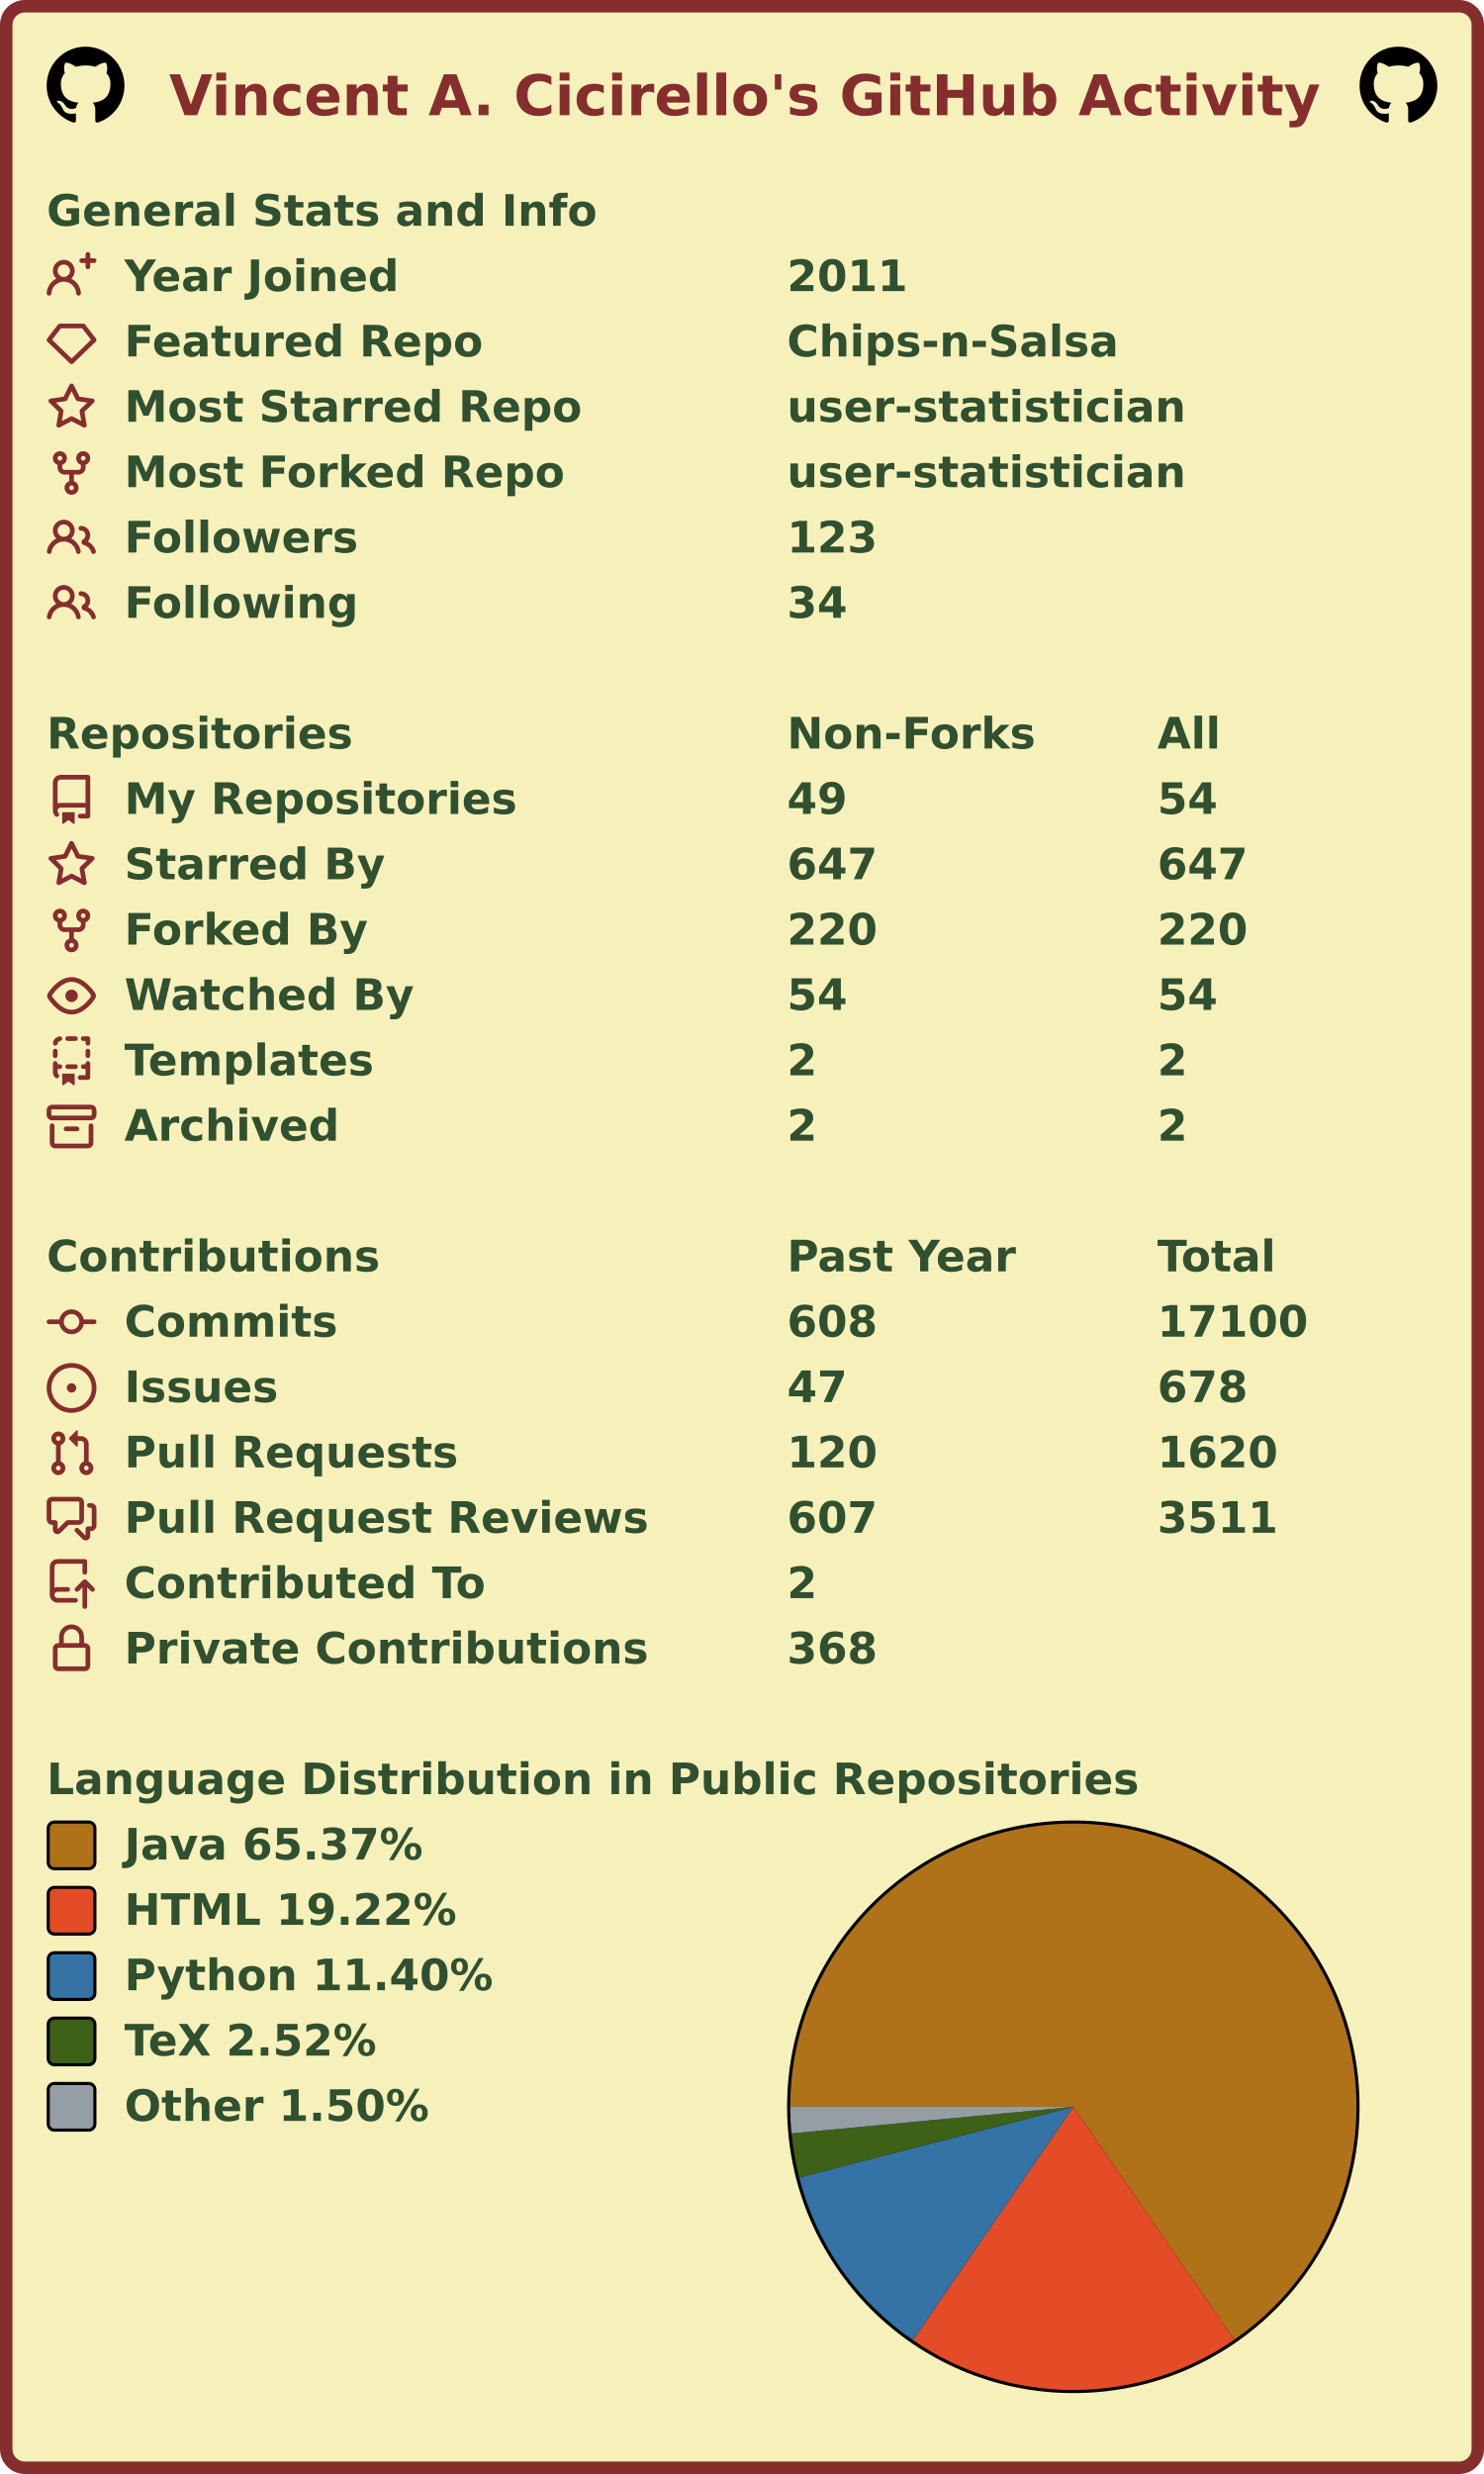
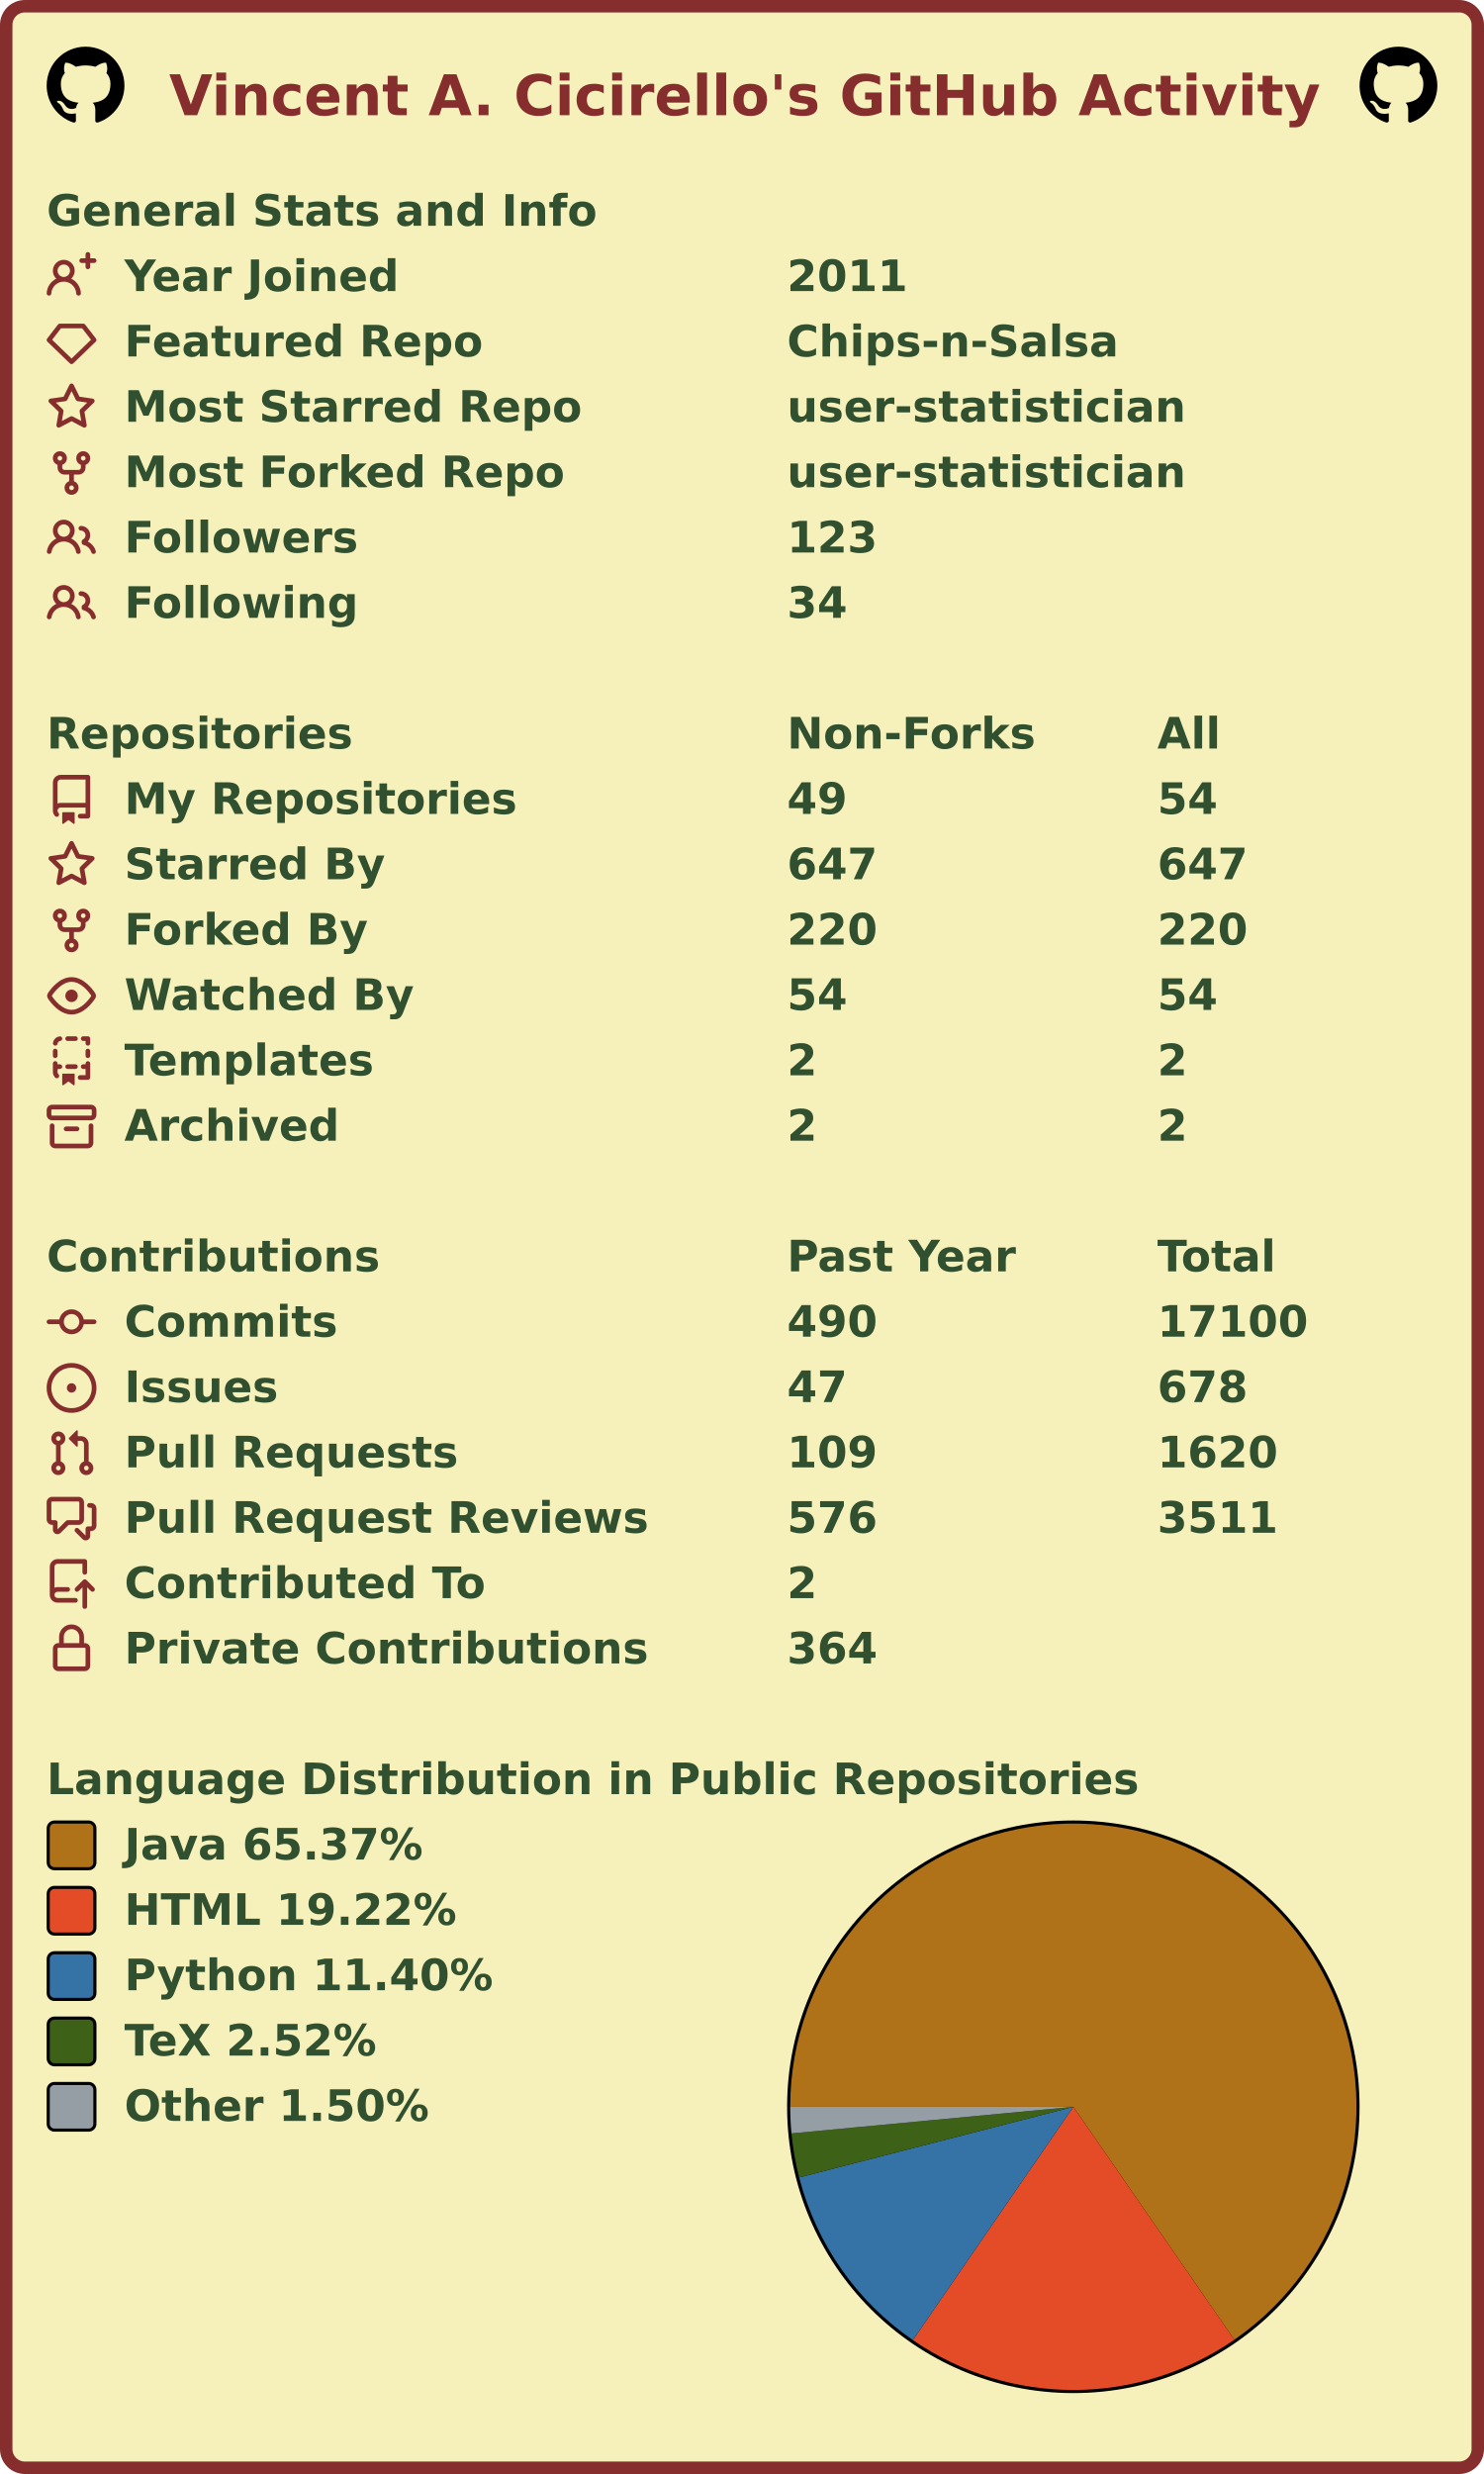
<svg xmlns="http://www.w3.org/2000/svg" width="477" height="795" viewBox="0 0 477 795" lang="en" xml:lang="en">
  <rect x="2" y="2" stroke-width="4" rx="6" width="473" height="791" stroke="#862d2d" fill="#f6f0bb" />
  <g font-weight="600" font-size="110pt" font-family="Verdana,Geneva,DejaVu Sans,sans-serif" text-rendering="geometricPrecision">
    <text x="442" y="301" lengthAdjust="spacingAndGlyphs" textLength="2985" transform="scale(0.123)" fill="#862d2d">Vincent A. Cicirello's GitHub Activity</text>
    <svg x="15" y="15" width="25" height="25" viewBox="0 0 16 16">
      <path fill="#000000" fill-rule="evenodd" d="M8 0C3.58 0 0 3.58 0 8c0 3.54 2.29 6.53 5.47 7.59.4.07.55-.17.55-.38 0-.19-.01-.82-.01-1.49-2.01.37-2.53-.49-2.69-.94-.09-.23-.48-.94-.82-1.13-.28-.15-.68-.52-.01-.53.63-.01 1.08.58 1.23.82.72 1.21 1.87.87 2.33.66.07-.52.28-.87.51-1.07-1.78-.2-3.64-.89-3.64-3.95 0-.87.31-1.59.82-2.15-.08-.2-.36-1.02.08-2.12 0 0 .67-.21 2.2.82.64-.18 1.32-.27 2-.27.68 0 1.36.09 2 .27 1.53-1.04 2.2-.82 2.2-.82.44 1.1.16 1.92.08 2.12.51.56.82 1.27.82 2.15 0 3.07-1.87 3.75-3.65 3.95.29.25.54.73.54 1.48 0 1.07-.01 1.93-.01 2.2 0 .21.15.46.55.38A8.013 8.013 0 0016 8c0-4.42-3.58-8-8-8z" />
    </svg>
    <svg x="437" y="15" width="25" height="25" viewBox="0 0 16 16">
      <path fill="#000000" fill-rule="evenodd" d="M8 0C3.58 0 0 3.58 0 8c0 3.54 2.29 6.53 5.47 7.59.4.07.55-.17.55-.38 0-.19-.01-.82-.01-1.49-2.01.37-2.53-.49-2.69-.94-.09-.23-.48-.94-.82-1.13-.28-.15-.68-.52-.01-.53.63-.01 1.08.58 1.23.82.72 1.21 1.87.87 2.33.66.07-.52.28-.87.51-1.07-1.78-.2-3.64-.89-3.64-3.95 0-.87.31-1.59.82-2.15-.08-.2-.36-1.02.08-2.12 0 0 .67-.21 2.2.82.64-.18 1.32-.27 2-.27.68 0 1.36.09 2 .27 1.53-1.04 2.2-.82 2.2-.82.44 1.1.16 1.92.08 2.12.51.56.82 1.27.82 2.15 0 3.07-1.87 3.75-3.65 3.95.29.25.54.73.54 1.48 0 1.07-.01 1.93-.01 2.2 0 .21.15.46.55.38A8.013 8.013 0 0016 8c0-4.42-3.58-8-8-8z" />
    </svg>
    <g transform="translate(0, 60)" fill="#305030">
      <g transform="translate(15, 0)">
        <g transform="scale(0.095)">
          <text x="0" y="132" textLength="1851" lengthAdjust="spacingAndGlyphs">General Stats and Info</text>
        </g>
      </g>
      <g transform="translate(15, 21)">
        <path fill="#862d2d" fill-rule="evenodd" d="M13.25 0a.75.75 0 01.75.75V2h1.25a.75.75 0 010 1.5H14v1.25a.75.75 0 01-1.5 0V3.5h-1.25a.75.75 0 010-1.5h1.25V.75a.75.75 0 01.75-.75zM5.5 4a2 2 0 100 4 2 2 0 000-4zm2.4 4.548a3.5 3.5 0 10-4.799 0 5.527 5.527 0 00-3.1 4.66.75.75 0 101.498.085A4.01 4.01 0 015.5 9.5a4.01 4.01 0 014.001 3.793.75.75 0 101.498-.086 5.527 5.527 0 00-3.1-4.659z" />
        <g transform="scale(0.095)">
          <text lengthAdjust="spacingAndGlyphs" textLength="932" x="263" y="132">Year Joined</text>
          <text lengthAdjust="spacingAndGlyphs" textLength="420" x="2505" y="132">2011</text>
        </g>
      </g>
      <g transform="translate(15, 42)">
        <path fill="#862d2d" fill-rule="evenodd" d="M3.637 2.291A.75.75 0 014.23 2h7.54a.75.75 0 01.593.291l3.48 4.5a.75.75 0 01-.072.999l-7.25 7a.75.75 0 01-1.042 0l-7.25-7a.75.75 0 01-.072-.999l3.48-4.5zM4.598 3.5L1.754 7.177 8 13.207l6.246-6.03L11.402 3.5H4.598z" />
        <g transform="scale(0.095)">
          <text lengthAdjust="spacingAndGlyphs" textLength="1215" x="263" y="132">Featured Repo</text>
          <text lengthAdjust="spacingAndGlyphs" textLength="1120" x="2505" y="132">Chips-n-Salsa</text>
        </g>
      </g>
      <g transform="translate(15, 63)">
        <path fill="#862d2d" fill-rule="evenodd" d="M8 .25a.75.75 0 01.673.418l1.882 3.815 4.21.612a.75.75 0 01.416 1.279l-3.046 2.97.719 4.192a.75.75 0 01-1.088.791L8 12.347l-3.766 1.98a.75.75 0 01-1.088-.79l.72-4.194L.818 6.374a.75.75 0 01.416-1.28l4.21-.611L7.327.668A.75.75 0 018 .25zm0 2.445L6.615 5.5a.75.75 0 01-.564.41l-3.097.45 2.24 2.184a.75.75 0 01.216.664l-.528 3.084 2.769-1.456a.75.75 0 01.698 0l2.77 1.456-.53-3.084a.75.75 0 01.216-.664l2.24-2.183-3.096-.45a.75.75 0 01-.564-.41L8 2.694v.001z" />
        <g transform="scale(0.095)">
          <text lengthAdjust="spacingAndGlyphs" textLength="1532" x="263" y="132">Most Starred Repo</text>
          <text lengthAdjust="spacingAndGlyphs" textLength="1320" x="2505" y="132">user-statistician</text>
        </g>
      </g>
      <g transform="translate(15, 84)">
        <path fill="#862d2d" fill-rule="evenodd" d="M5 3.25a.75.75 0 11-1.5 0 .75.75 0 011.5 0zm0 2.122a2.25 2.25 0 10-1.5 0v.878A2.25 2.25 0 005.75 8.5h1.5v2.128a2.251 2.251 0 101.5 0V8.5h1.5a2.25 2.25 0 002.25-2.25v-.878a2.25 2.25 0 10-1.5 0v.878a.75.75 0 01-.75.75h-4.5A.75.75 0 015 6.25v-.878zm3.75 7.378a.75.75 0 11-1.5 0 .75.75 0 011.5 0zm3-8.75a.75.75 0 100-1.5.75.75 0 000 1.5z" />
        <g transform="scale(0.095)">
          <text lengthAdjust="spacingAndGlyphs" textLength="1485" x="263" y="132">Most Forked Repo</text>
          <text lengthAdjust="spacingAndGlyphs" textLength="1320" x="2505" y="132">user-statistician</text>
        </g>
      </g>
      <g transform="translate(15, 105)">
        <path fill="#862d2d" fill-rule="evenodd" d="M5.5 3.5a2 2 0 100 4 2 2 0 000-4zM2 5.5a3.5 3.5 0 115.898 2.549 5.507 5.507 0 013.034 4.084.75.75 0 11-1.482.235 4.001 4.001 0 00-7.9 0 .75.75 0 01-1.482-.236A5.507 5.507 0 013.102 8.05 3.49 3.49 0 012 5.5zM11 4a.75.75 0 100 1.5 1.5 1.5 0 01.666 2.844.75.75 0 00-.416.672v.352a.75.75 0 00.574.73c1.2.289 2.162 1.2 2.522 2.372a.75.75 0 101.434-.44 5.01 5.01 0 00-2.56-3.012A3 3 0 0011 4z" />
        <g transform="scale(0.095)">
          <text lengthAdjust="spacingAndGlyphs" textLength="778" x="263" y="132">Followers</text>
          <text lengthAdjust="spacingAndGlyphs" textLength="315" x="2505" y="132">123</text>
        </g>
      </g>
      <g transform="translate(15, 126)">
        <path fill="#862d2d" fill-rule="evenodd" d="M5.5 3.5a2 2 0 100 4 2 2 0 000-4zM2 5.5a3.5 3.5 0 115.898 2.549 5.507 5.507 0 013.034 4.084.75.75 0 11-1.482.235 4.001 4.001 0 00-7.9 0 .75.75 0 01-1.482-.236A5.507 5.507 0 013.102 8.05 3.49 3.49 0 012 5.5zM11 4a.75.75 0 100 1.5 1.5 1.5 0 01.666 2.844.75.75 0 00-.416.672v.352a.75.75 0 00.574.73c1.2.289 2.162 1.2 2.522 2.372a.75.75 0 101.434-.44 5.01 5.01 0 00-2.56-3.012A3 3 0 0011 4z" />
        <g transform="scale(0.095)">
          <text lengthAdjust="spacingAndGlyphs" textLength="780" x="263" y="132">Following</text>
          <text lengthAdjust="spacingAndGlyphs" textLength="210" x="2505" y="132">34</text>
        </g>
      </g>
    </g>
    <g transform="translate(0, 228)" fill="#305030">
      <g transform="translate(15, 0)">
        <g transform="scale(0.095)">
          <text x="0" y="132" textLength="1020" lengthAdjust="spacingAndGlyphs">Repositories</text>
          <text x="2505" y="132" textLength="832" lengthAdjust="spacingAndGlyphs">Non-Forks</text>
          <text x="3758" y="132" textLength="206" lengthAdjust="spacingAndGlyphs">All</text>
        </g>
      </g>
      <g transform="translate(15, 21)">
        <path fill="#862d2d" fill-rule="evenodd" d="M2 2.5A2.5 2.5 0 014.5 0h8.75a.75.75 0 01.75.75v12.5a.75.75 0 01-.75.75h-2.5a.75.75 0 110-1.5h1.75v-2h-8a1 1 0 00-.714 1.7.75.75 0 01-1.072 1.05A2.495 2.495 0 012 11.5v-9zm10.5-1V9h-8c-.356 0-.694.074-1 .208V2.5a1 1 0 011-1h8zM5 12.25v3.25a.25.25 0 00.4.2l1.45-1.087a.25.25 0 01.3 0L8.6 15.7a.25.25 0 00.4-.2v-3.25a.25.25 0 00-.25-.25h-3.5a.25.25 0 00-.25.25z" />
        <g transform="scale(0.095)">
          <text lengthAdjust="spacingAndGlyphs" textLength="1312" x="263" y="132">My Repositories</text>
          <text lengthAdjust="spacingAndGlyphs" textLength="210" x="2505" y="132">49</text>
          <text lengthAdjust="spacingAndGlyphs" textLength="210" x="3758" y="132">54</text>
        </g>
      </g>
      <g transform="translate(15, 42)">
        <path fill="#862d2d" fill-rule="evenodd" d="M8 .25a.75.75 0 01.673.418l1.882 3.815 4.21.612a.75.75 0 01.416 1.279l-3.046 2.97.719 4.192a.75.75 0 01-1.088.791L8 12.347l-3.766 1.98a.75.75 0 01-1.088-.79l.72-4.194L.818 6.374a.75.75 0 01.416-1.28l4.21-.611L7.327.668A.75.75 0 018 .25zm0 2.445L6.615 5.5a.75.75 0 01-.564.41l-3.097.45 2.24 2.184a.75.75 0 01.216.664l-.528 3.084 2.769-1.456a.75.75 0 01.698 0l2.77 1.456-.53-3.084a.75.75 0 01.216-.664l2.24-2.183-3.096-.45a.75.75 0 01-.564-.41L8 2.694v.001z" />
        <g transform="scale(0.095)">
          <text lengthAdjust="spacingAndGlyphs" textLength="874" x="263" y="132">Starred By</text>
          <text lengthAdjust="spacingAndGlyphs" textLength="315" x="2505" y="132">647</text>
          <text lengthAdjust="spacingAndGlyphs" textLength="315" x="3758" y="132">647</text>
        </g>
      </g>
      <g transform="translate(15, 63)">
        <path fill="#862d2d" fill-rule="evenodd" d="M5 3.25a.75.75 0 11-1.5 0 .75.75 0 011.5 0zm0 2.122a2.25 2.25 0 10-1.5 0v.878A2.25 2.25 0 005.75 8.5h1.5v2.128a2.251 2.251 0 101.5 0V8.5h1.5a2.25 2.25 0 002.25-2.25v-.878a2.25 2.25 0 10-1.5 0v.878a.75.75 0 01-.75.75h-4.5A.75.75 0 015 6.25v-.878zm3.75 7.378a.75.75 0 11-1.5 0 .75.75 0 011.5 0zm3-8.75a.75.75 0 100-1.5.75.75 0 000 1.5z" />
        <g transform="scale(0.095)">
          <text lengthAdjust="spacingAndGlyphs" textLength="828" x="263" y="132">Forked By</text>
          <text lengthAdjust="spacingAndGlyphs" textLength="315" x="2505" y="132">220</text>
          <text lengthAdjust="spacingAndGlyphs" textLength="315" x="3758" y="132">220</text>
        </g>
      </g>
      <g transform="translate(15, 84)">
        <path fill="#862d2d" fill-rule="evenodd" d="M1.679 7.932c.412-.621 1.242-1.75 2.366-2.717C5.175 4.242 6.527 3.5 8 3.5c1.473 0 2.824.742 3.955 1.715 1.124.967 1.954 2.096 2.366 2.717a.119.119 0 010 .136c-.412.621-1.242 1.75-2.366 2.717C10.825 11.758 9.473 12.5 8 12.5c-1.473 0-2.824-.742-3.955-1.715C2.92 9.818 2.09 8.69 1.679 8.068a.119.119 0 010-.136zM8 2c-1.981 0-3.67.992-4.933 2.078C1.797 5.169.88 6.423.43 7.1a1.619 1.619 0 000 1.798c.45.678 1.367 1.932 2.637 3.024C4.329 13.008 6.019 14 8 14c1.981 0 3.67-.992 4.933-2.078 1.27-1.091 2.187-2.345 2.637-3.023a1.619 1.619 0 000-1.798c-.45-.678-1.367-1.932-2.637-3.023C11.671 2.992 9.981 2 8 2zm0 8a2 2 0 100-4 2 2 0 000 4z" />
        <g transform="scale(0.095)">
          <text lengthAdjust="spacingAndGlyphs" textLength="993" x="263" y="132">Watched By</text>
          <text lengthAdjust="spacingAndGlyphs" textLength="210" x="2505" y="132">54</text>
          <text lengthAdjust="spacingAndGlyphs" textLength="210" x="3758" y="132">54</text>
        </g>
      </g>
      <g transform="translate(15, 105)">
        <path fill="#862d2d" fill-rule="evenodd" d="M6 .75A.75.75 0 016.75 0h2.5a.75.75 0 010 1.5h-2.5A.75.75 0 016 .75zm5 0a.75.75 0 01.75-.75h1.5a.75.75 0 01.75.75v1.5a.75.75 0 01-1.5 0V1.5h-.75A.75.75 0 0111 .75zM4.992.662a.75.75 0 01-.636.848c-.436.063-.783.41-.846.846a.75.75 0 01-1.485-.212A2.501 2.501 0 014.144.025a.75.75 0 01.848.637zM2.75 4a.75.75 0 01.75.75v1.5a.75.75 0 01-1.5 0v-1.5A.75.75 0 012.75 4zm10.5 0a.75.75 0 01.75.75v1.5a.75.75 0 01-1.5 0v-1.5a.75.75 0 01.75-.75zM2.75 8a.75.75 0 01.75.75v.268A1.72 1.72 0 013.75 9h.5a.75.75 0 010 1.5h-.5a.25.25 0 00-.25.25v.75c0 .28.114.532.3.714a.75.75 0 01-1.05 1.072A2.495 2.495 0 012 11.5V8.75A.75.75 0 012.75 8zm10.5 0a.75.75 0 01.75.75v4.5a.75.75 0 01-.75.75h-2.5a.75.75 0 010-1.5h1.75v-2h-.75a.75.75 0 010-1.5h.75v-.25a.75.75 0 01.75-.75zM6 9.75A.75.75 0 016.75 9h2.5a.75.75 0 010 1.5h-2.5A.75.75 0 016 9.75zm-1 2.5v3.25a.25.25 0 00.4.2l1.45-1.087a.25.25 0 01.3 0L8.6 15.7a.25.25 0 00.4-.2v-3.25a.25.25 0 00-.25-.25h-3.5a.25.25 0 00-.25.25z" />
        <g transform="scale(0.095)">
          <text lengthAdjust="spacingAndGlyphs" textLength="868" x="263" y="132">Templates</text>
          <text lengthAdjust="spacingAndGlyphs" textLength="105" x="2505" y="132">2</text>
          <text lengthAdjust="spacingAndGlyphs" textLength="105" x="3758" y="132">2</text>
        </g>
      </g>
      <g transform="translate(15, 126)">
        <path fill="#862d2d" fill-rule="evenodd" d="M1.75 2.5a.25.25 0 00-.25.25v1.5c0 .138.112.25.25.25h12.5a.25.25 0 00.25-.25v-1.5a.25.25 0 00-.25-.25H1.75zM0 2.75C0 1.784.784 1 1.75 1h12.5c.966 0 1.75.784 1.75 1.75v1.5A1.75 1.75 0 0114.25 6H1.75A1.75 1.75 0 010 4.25v-1.5zM1.75 7a.75.75 0 01.75.75v5.5c0 .138.112.25.25.25h10.5a.25.25 0 00.25-.25v-5.5a.75.75 0 111.5 0v5.5A1.75 1.75 0 0113.25 15H2.75A1.75 1.75 0 011 13.25v-5.5A.75.75 0 011.75 7zm4.5 1a.75.75 0 000 1.5h3.5a.75.75 0 100-1.5h-3.5z" />
        <g transform="scale(0.095)">
          <text lengthAdjust="spacingAndGlyphs" textLength="726" x="263" y="132">Archived</text>
          <text lengthAdjust="spacingAndGlyphs" textLength="105" x="2505" y="132">2</text>
          <text lengthAdjust="spacingAndGlyphs" textLength="105" x="3758" y="132">2</text>
        </g>
      </g>
    </g>
    <g transform="translate(0, 396)" fill="#305030">
      <g transform="translate(15, 0)">
        <g transform="scale(0.095)">
          <text x="0" y="132" textLength="1112" lengthAdjust="spacingAndGlyphs">Contributions</text>
          <text x="2505" y="132" textLength="774" lengthAdjust="spacingAndGlyphs">Past Year</text>
          <text x="3758" y="132" textLength="414" lengthAdjust="spacingAndGlyphs">Total</text>
        </g>
      </g>
      <g transform="translate(15, 21)">
        <path fill="#862d2d" fill-rule="evenodd" d="M10.5 7.75a2.5 2.5 0 11-5 0 2.5 2.5 0 015 0zm1.43.75a4.002 4.002 0 01-7.86 0H.75a.75.75 0 110-1.5h3.32a4.001 4.001 0 017.86 0h3.32a.75.75 0 110 1.5h-3.32z" />
        <g transform="scale(0.095)">
          <text lengthAdjust="spacingAndGlyphs" textLength="734" x="263" y="132">Commits</text>
-           <text lengthAdjust="spacingAndGlyphs" textLength="315" x="2505" y="132">608</text>
+           <text lengthAdjust="spacingAndGlyphs" textLength="315" x="2505" y="132">490</text>
          <text lengthAdjust="spacingAndGlyphs" textLength="525" x="3758" y="132">17100</text>
        </g>
      </g>
      <g transform="translate(15, 42)">
        <path fill="#862d2d" d="M8 9.5a1.5 1.5 0 100-3 1.5 1.5 0 000 3z" />
        <path fill="#862d2d" fill-rule="evenodd" d="M8 0a8 8 0 100 16A8 8 0 008 0zM1.5 8a6.5 6.5 0 1113 0 6.5 6.5 0 01-13 0z" />
        <g transform="scale(0.095)">
          <text lengthAdjust="spacingAndGlyphs" textLength="512" x="263" y="132">Issues</text>
          <text lengthAdjust="spacingAndGlyphs" textLength="210" x="2505" y="132">47</text>
          <text lengthAdjust="spacingAndGlyphs" textLength="315" x="3758" y="132">678</text>
        </g>
      </g>
      <g transform="translate(15, 63)">
        <path fill="#862d2d" fill-rule="evenodd" d="M7.177 3.073L9.573.677A.25.25 0 0110 .854v4.792a.25.25 0 01-.427.177L7.177 3.427a.25.25 0 010-.354zM3.75 2.5a.75.75 0 100 1.5.75.75 0 000-1.5zm-2.25.75a2.25 2.25 0 113 2.122v5.256a2.251 2.251 0 11-1.5 0V5.372A2.25 2.25 0 011.5 3.25zM11 2.5h-1V4h1a1 1 0 011 1v5.628a2.251 2.251 0 101.5 0V5A2.5 2.5 0 0011 2.5zm1 10.25a.75.75 0 111.5 0 .75.75 0 01-1.5 0zM3.75 12a.75.75 0 100 1.5.75.75 0 000-1.5z" />
        <g transform="scale(0.095)">
          <text lengthAdjust="spacingAndGlyphs" textLength="1113" x="263" y="132">Pull Requests</text>
-           <text lengthAdjust="spacingAndGlyphs" textLength="315" x="2505" y="132">120</text>
+           <text lengthAdjust="spacingAndGlyphs" textLength="315" x="2505" y="132">109</text>
          <text lengthAdjust="spacingAndGlyphs" textLength="420" x="3758" y="132">1620</text>
        </g>
      </g>
      <g transform="translate(15, 84)">
        <path fill="#862d2d" fill-rule="evenodd" d="M1.5 2.75a.25.25 0 01.25-.25h8.5a.25.25 0 01.25.25v5.5a.25.25 0 01-.25.25h-3.5a.75.75 0 00-.53.22L3.5 11.44V9.25a.75.75 0 00-.75-.75h-1a.25.25 0 01-.25-.25v-5.5zM1.75 1A1.75 1.75 0 000 2.75v5.5C0 9.216.784 10 1.75 10H2v1.543a1.457 1.457 0 002.487 1.03L7.061 10h3.189A1.75 1.75 0 0012 8.25v-5.5A1.75 1.75 0 0010.25 1h-8.5zM14.5 4.75a.25.25 0 00-.25-.25h-.5a.75.75 0 110-1.5h.5c.966 0 1.75.784 1.75 1.75v5.5A1.75 1.75 0 0114.25 12H14v1.543a1.457 1.457 0 01-2.487 1.03L9.22 12.28a.75.75 0 111.06-1.06l2.22 2.22v-2.19a.75.75 0 01.75-.75h1a.25.25 0 00.25-.25v-5.5z" />
        <g transform="scale(0.095)">
          <text lengthAdjust="spacingAndGlyphs" textLength="1762" x="263" y="132">Pull Request Reviews</text>
-           <text lengthAdjust="spacingAndGlyphs" textLength="315" x="2505" y="132">607</text>
+           <text lengthAdjust="spacingAndGlyphs" textLength="315" x="2505" y="132">576</text>
          <text lengthAdjust="spacingAndGlyphs" textLength="420" x="3758" y="132">3511</text>
        </g>
      </g>
      <g transform="translate(15, 105)">
        <path fill="#862d2d" fill-rule="evenodd" d="M1 2.5A2.5 2.5 0 013.5 0h8.75a.75.75 0 01.75.75v3.5a.75.75 0 01-1.5 0V1.5h-8a1 1 0 00-1 1v6.708A2.492 2.492 0 013.5 9h3.25a.75.75 0 010 1.5H3.5a1 1 0 100 2h5.75a.75.75 0 010 1.5H3.5A2.5 2.5 0 011 11.5v-9zm13.23 7.79a.75.75 0 001.06-1.06l-2.505-2.505a.75.75 0 00-1.06 0L9.22 9.229a.75.75 0 001.06 1.061l1.225-1.224v6.184a.75.75 0 001.5 0V9.066l1.224 1.224z" />
        <g transform="scale(0.095)">
          <text lengthAdjust="spacingAndGlyphs" textLength="1234" x="263" y="132">Contributed To</text>
          <text lengthAdjust="spacingAndGlyphs" textLength="105" x="2505" y="132">2</text>
        </g>
      </g>
      <g transform="translate(15, 126)">
        <path fill="#862d2d" fill-rule="evenodd" d="M4 4v2h-.25A1.75 1.75 0 002 7.75v5.5c0 .966.784 1.75 1.75 1.75h8.5A1.75 1.75 0 0014 13.25v-5.5A1.75 1.75 0 0012.25 6H12V4a4 4 0 10-8 0zm6.5 2V4a2.5 2.5 0 00-5 0v2h5zM12 7.5h.25a.25.25 0 01.25.25v5.5a.25.25 0 01-.25.25h-8.5a.25.25 0 01-.25-.25v-5.5a.25.25 0 01.25-.25H12z" />
        <g transform="scale(0.095)">
          <text lengthAdjust="spacingAndGlyphs" textLength="1742" x="263" y="132">Private Contributions</text>
-           <text lengthAdjust="spacingAndGlyphs" textLength="315" x="2505" y="132">368</text>
+           <text lengthAdjust="spacingAndGlyphs" textLength="315" x="2505" y="132">364</text>
        </g>
      </g>
    </g>
    <g transform="translate(0, 564)" fill="#305030">
      <g transform="translate(15, 0)">
        <g transform="scale(0.095)">
          <text x="0" y="132" textLength="3652" lengthAdjust="spacingAndGlyphs">Language Distribution in Public Repositories</text>
        </g>
      </g>
      <g transform="translate(253, 21)">
        <circle cx="92" cy="92" r="92" fill="#000000" />
      </g>
      <g transform="translate(254, 22)">
        <g>
          <path fill-rule="evenodd" fill="#b07219" d="M 0.0,91 A 91 91 0 1 1 142.749 165.854 L 91,91 Z" />
          <path fill-rule="evenodd" fill="#e34c26" d="M 142.749,165.854 A 91 91 0 0 1 39.422 165.971 L 91,91 Z" />
          <path fill-rule="evenodd" fill="#3572A5" d="M 39.422,165.971 A 91 91 0 0 1 2.877 113.702 L 91,91 Z" />
          <path fill-rule="evenodd" fill="#3D6117" d="M 2.877,113.702 A 91 91 0 0 1 0.402 99.549 L 91,91 Z" />
          <path fill-rule="evenodd" fill="#959da5" d="M 0.402,99.549 A 91 91 0 0 1 0.0 91 L 91,91 Z" />
          <animateTransform attributeName="transform" attributeType="XML" type="rotate" from="0 91 91" to="360 91 91" dur="10s" repeatCount="indefinite" />
        </g>
      </g>
      <g transform="translate(15, 21)">
        <rect x="0.5" y="0.5" rx="2" width="15" height="15" fill="#b07219" stroke-width="1" stroke="#000000" />
        <text transform="scale(0.095)" x="263" y="132" textLength="1038" lengthAdjust="spacingAndGlyphs">Java 65.37%</text>
      </g>
      <g transform="translate(15, 42)">
        <rect x="0.5" y="0.5" rx="2" width="15" height="15" fill="#e34c26" stroke-width="1" stroke="#000000" />
        <text transform="scale(0.095)" x="263" y="132" textLength="1142" lengthAdjust="spacingAndGlyphs">HTML 19.22%</text>
      </g>
      <g transform="translate(15, 63)">
        <rect x="0.5" y="0.5" rx="2" width="15" height="15" fill="#3572A5" stroke-width="1" stroke="#000000" />
        <text transform="scale(0.095)" x="263" y="132" textLength="1254" lengthAdjust="spacingAndGlyphs">Python 11.40%</text>
      </g>
      <g transform="translate(15, 84)">
        <rect x="0.5" y="0.5" rx="2" width="15" height="15" fill="#3D6117" stroke-width="1" stroke="#000000" />
        <text transform="scale(0.095)" x="263" y="132" textLength="894" lengthAdjust="spacingAndGlyphs">TeX 2.52%</text>
      </g>
      <g transform="translate(15, 105)">
        <rect x="0.5" y="0.5" rx="2" width="15" height="15" fill="#959da5" stroke-width="1" stroke="#000000" />
        <text transform="scale(0.095)" x="263" y="132" textLength="1047" lengthAdjust="spacingAndGlyphs">Other 1.50%</text>
      </g>
    </g>
  </g>
</svg>
